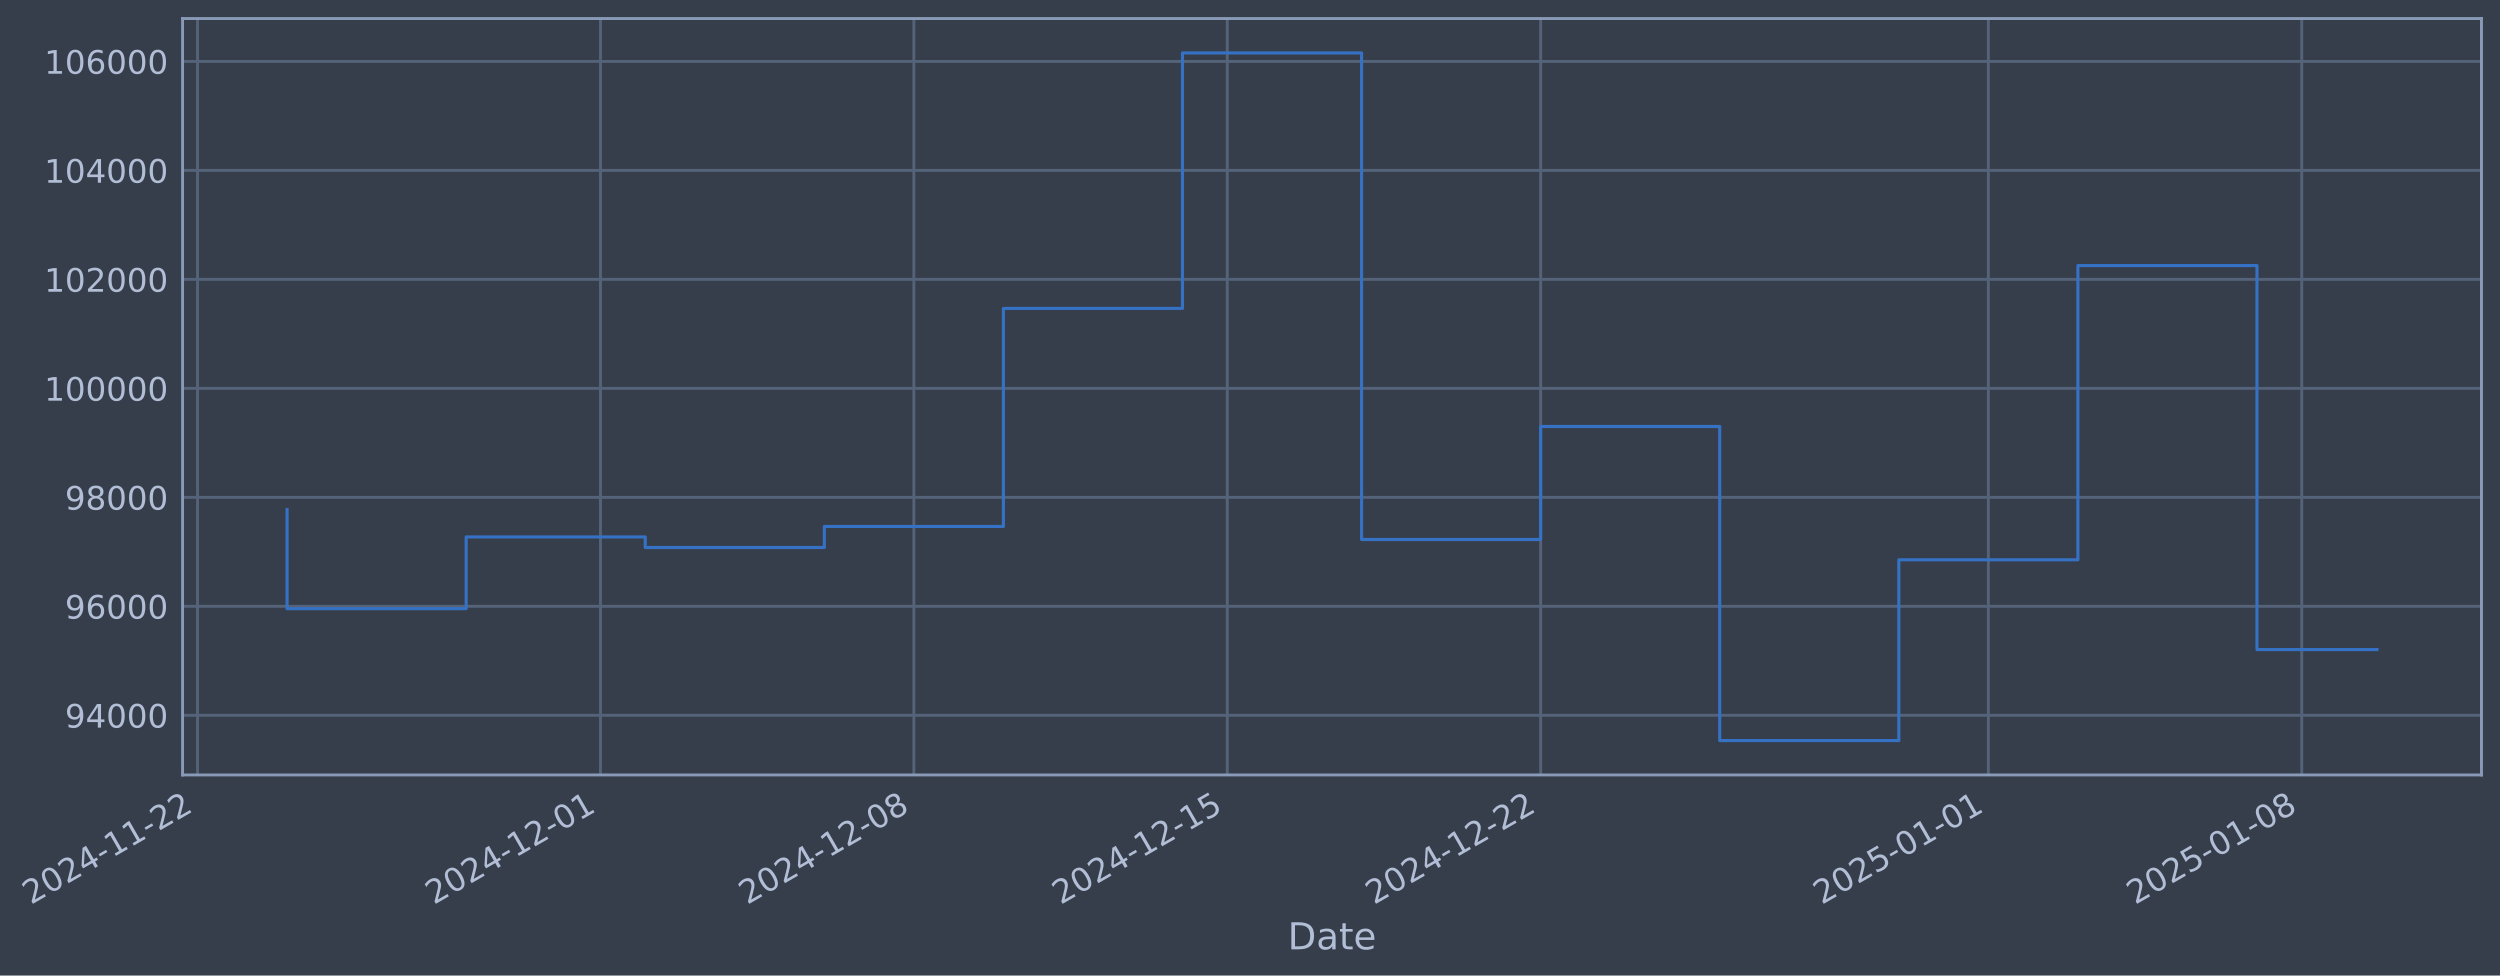
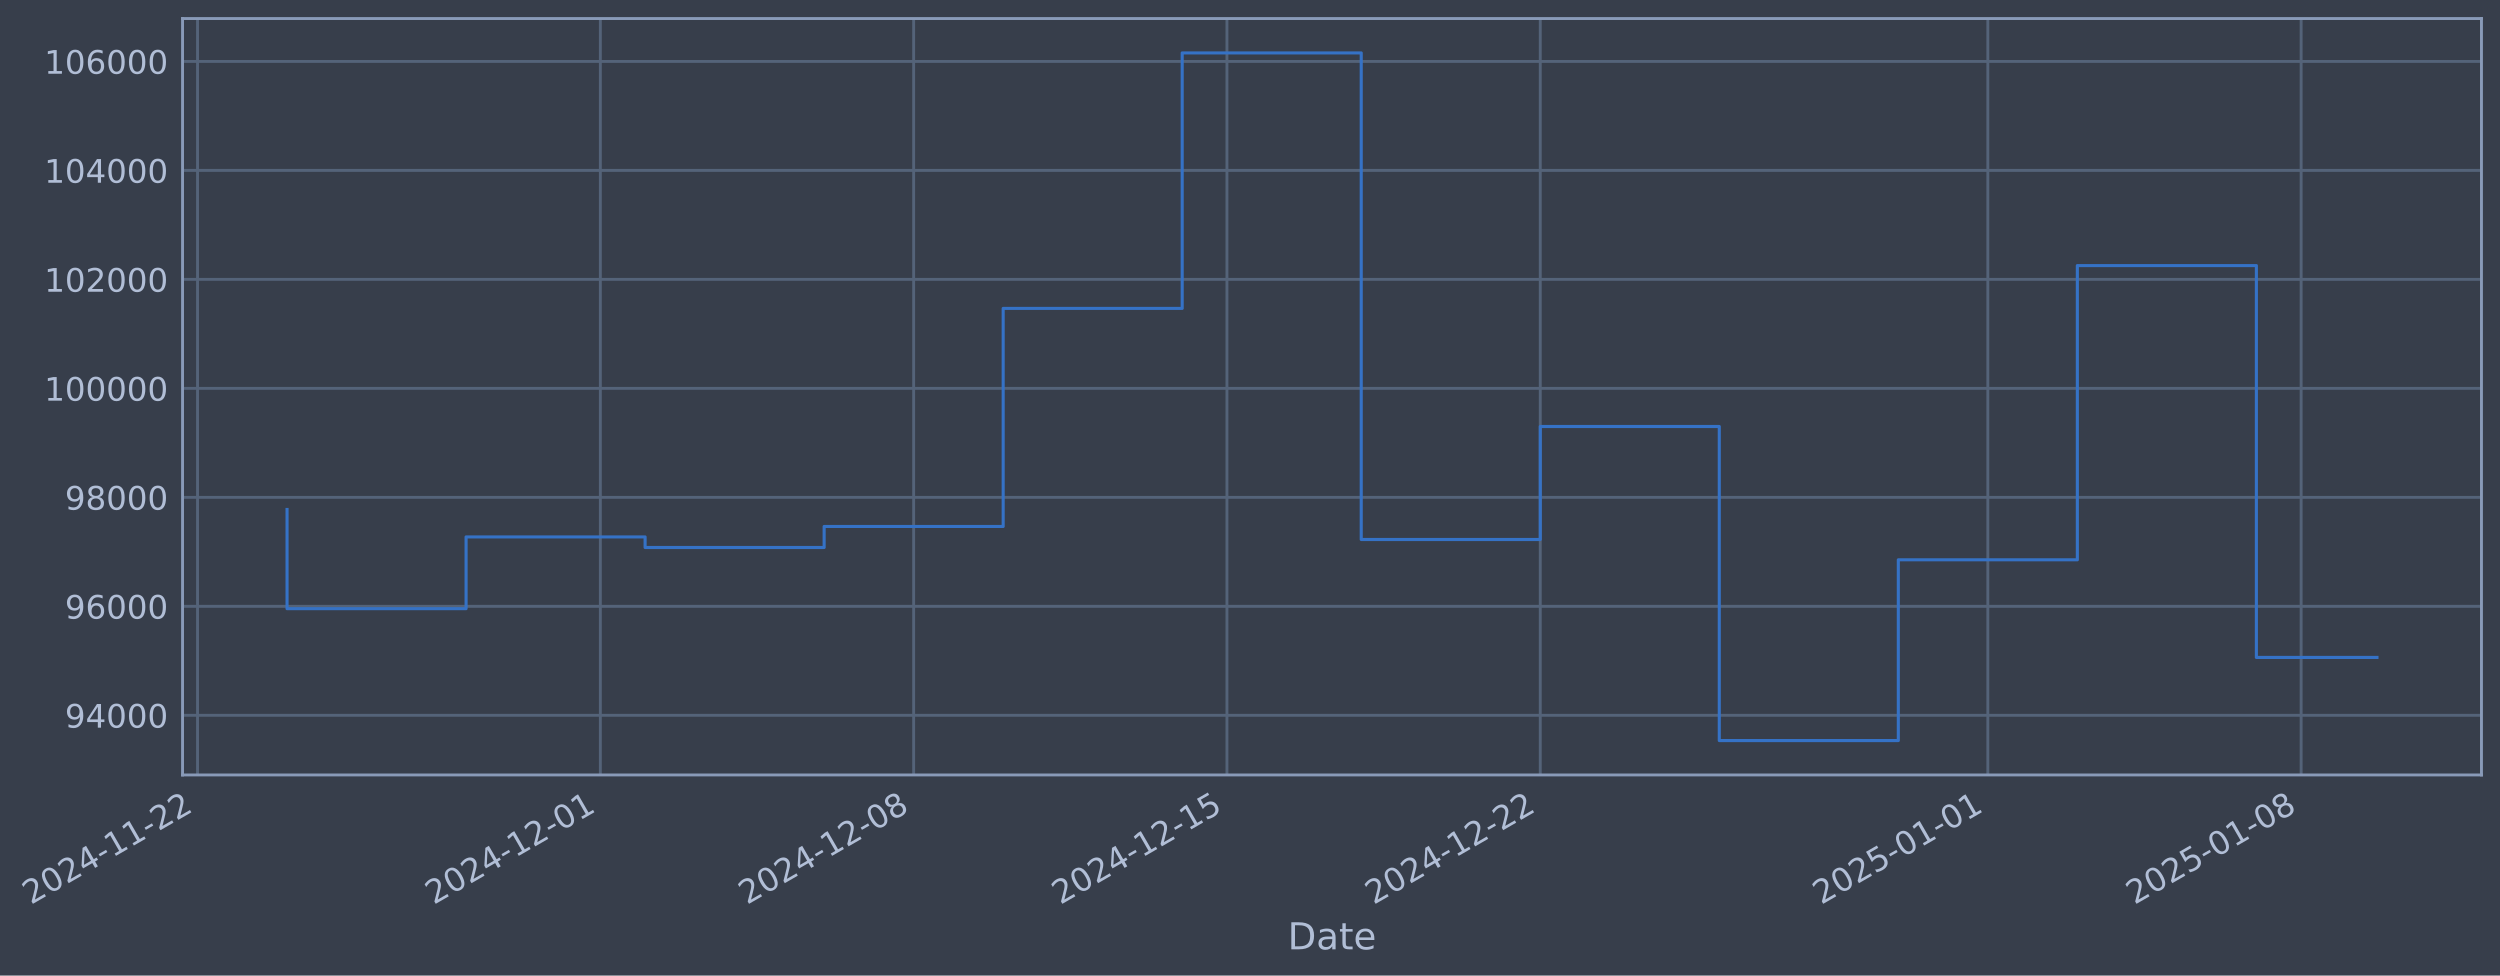
- <svg xmlns="http://www.w3.org/2000/svg" xmlns:xlink="http://www.w3.org/1999/xlink" width="970.905pt" height="378.87pt" viewBox="0 0 970.905 378.87" version="1.1">
+ <svg xmlns="http://www.w3.org/2000/svg" xmlns:xlink="http://www.w3.org/1999/xlink" width="970.895pt" height="378.87pt" viewBox="0 0 970.895 378.87" version="1.1">
  <defs>
    <style type="text/css">*{stroke-linejoin: round; stroke-linecap: butt}</style>
  </defs>
  <g id="figure_1">
    <g id="patch_1">
-       <path d="M 0 378.87  L 970.905 378.87  L 970.905 0  L 0 0  z " style="fill: #373e4b" />
+       <path d="M 0 378.87  L 970.895 378.87  L 970.895 0  L 0 0  z " style="fill: #373e4b" />
    </g>
    <g id="axes_1">
      <g id="patch_2">
-         <path d="M 70.905 300.96  L 963.705 300.96  L 963.705 7.2  L 70.905 7.2  z " style="fill: #373e4b" />
+         <path d="M 70.895 300.96  L 963.695 300.96  L 963.695 7.2  L 70.895 7.2  z " style="fill: #373e4b" />
      </g>
      <g id="matplotlib.axis_1">
        <g id="xtick_1">
          <g id="line2d_1">
-             <path d="M 76.713 300.96  L 76.713 7.2  " clip-path="url(#p9c8e418e88)" style="fill: none; stroke: #546379; stroke-width: 1.12; stroke-linecap: square" />
+             <path d="M 76.713 300.96  L 76.713 7.2  " clip-path="url(#p12af2d57a1)" style="fill: none; stroke: #546379; stroke-width: 1.12; stroke-linecap: square" />
          </g>
          <g id="line2d_2" />
          <g id="text_1">
            <g style="fill: #b1bed6" transform="translate(11.98702 351.4642) rotate(-30) scale(0.126 -0.126)">
              <defs>
                <path id="DejaVuSans-32" d="M 1228 531  L 3431 531  L 3431 0  L 469 0  L 469 531  Q 828 903 1448 1529  Q 2069 2156 2228 2338  Q 2531 2678 2651 2914  Q 2772 3150 2772 3378  Q 2772 3750 2511 3984  Q 2250 4219 1831 4219  Q 1534 4219 1204 4116  Q 875 4013 500 3803  L 500 4441  Q 881 4594 1212 4672  Q 1544 4750 1819 4750  Q 2544 4750 2975 4387  Q 3406 4025 3406 3419  Q 3406 3131 3298 2873  Q 3191 2616 2906 2266  Q 2828 2175 2409 1742  Q 1991 1309 1228 531  z " transform="scale(0.015625)" />
                <path id="DejaVuSans-30" d="M 2034 4250  Q 1547 4250 1301 3770  Q 1056 3291 1056 2328  Q 1056 1369 1301 889  Q 1547 409 2034 409  Q 2525 409 2770 889  Q 3016 1369 3016 2328  Q 3016 3291 2770 3770  Q 2525 4250 2034 4250  z M 2034 4750  Q 2819 4750 3233 4129  Q 3647 3509 3647 2328  Q 3647 1150 3233 529  Q 2819 -91 2034 -91  Q 1250 -91 836 529  Q 422 1150 422 2328  Q 422 3509 836 4129  Q 1250 4750 2034 4750  z " transform="scale(0.015625)" />
                <path id="DejaVuSans-34" d="M 2419 4116  L 825 1625  L 2419 1625  L 2419 4116  z M 2253 4666  L 3047 4666  L 3047 1625  L 3713 1625  L 3713 1100  L 3047 1100  L 3047 0  L 2419 0  L 2419 1100  L 313 1100  L 313 1709  L 2253 4666  z " transform="scale(0.015625)" />
                <path id="DejaVuSans-2d" d="M 313 2009  L 1997 2009  L 1997 1497  L 313 1497  L 313 2009  z " transform="scale(0.015625)" />
                <path id="DejaVuSans-31" d="M 794 531  L 1825 531  L 1825 4091  L 703 3866  L 703 4441  L 1819 4666  L 2450 4666  L 2450 531  L 3481 531  L 3481 0  L 794 0  L 794 531  z " transform="scale(0.015625)" />
              </defs>
              <use xlink:href="#DejaVuSans-32" />
              <use xlink:href="#DejaVuSans-30" transform="translate(63.62305 0)" />
              <use xlink:href="#DejaVuSans-32" transform="translate(127.2461 0)" />
              <use xlink:href="#DejaVuSans-34" transform="translate(190.8691 0)" />
              <use xlink:href="#DejaVuSans-2d" transform="translate(254.4922 0)" />
              <use xlink:href="#DejaVuSans-31" transform="translate(290.5762 0)" />
              <use xlink:href="#DejaVuSans-31" transform="translate(354.1992 0)" />
              <use xlink:href="#DejaVuSans-2d" transform="translate(417.8223 0)" />
              <use xlink:href="#DejaVuSans-32" transform="translate(453.9062 0)" />
              <use xlink:href="#DejaVuSans-32" transform="translate(517.5293 0)" />
            </g>
          </g>
        </g>
        <g id="xtick_2">
          <g id="line2d_3">
-             <path d="M 233.198 300.96  L 233.198 7.2  " clip-path="url(#p9c8e418e88)" style="fill: none; stroke: #546379; stroke-width: 1.12; stroke-linecap: square" />
+             <path d="M 233.15 300.96  L 233.15 7.2  " clip-path="url(#p12af2d57a1)" style="fill: none; stroke: #546379; stroke-width: 1.12; stroke-linecap: square" />
          </g>
          <g id="line2d_4" />
          <g id="text_2">
-             <g style="fill: #b1bed6" transform="translate(168.4725 351.4642) rotate(-30) scale(0.126 -0.126)">
+             <g style="fill: #b1bed6" transform="translate(168.4245 351.4642) rotate(-30) scale(0.126 -0.126)">
              <use xlink:href="#DejaVuSans-32" />
              <use xlink:href="#DejaVuSans-30" transform="translate(63.62305 0)" />
              <use xlink:href="#DejaVuSans-32" transform="translate(127.2461 0)" />
              <use xlink:href="#DejaVuSans-34" transform="translate(190.8691 0)" />
              <use xlink:href="#DejaVuSans-2d" transform="translate(254.4922 0)" />
              <use xlink:href="#DejaVuSans-31" transform="translate(290.5762 0)" />
              <use xlink:href="#DejaVuSans-32" transform="translate(354.1992 0)" />
              <use xlink:href="#DejaVuSans-2d" transform="translate(417.8223 0)" />
              <use xlink:href="#DejaVuSans-30" transform="translate(453.9062 0)" />
              <use xlink:href="#DejaVuSans-31" transform="translate(517.5293 0)" />
            </g>
          </g>
        </g>
        <g id="xtick_3">
          <g id="line2d_5">
-             <path d="M 354.909 300.96  L 354.909 7.2  " clip-path="url(#p9c8e418e88)" style="fill: none; stroke: #546379; stroke-width: 1.12; stroke-linecap: square" />
+             <path d="M 354.824 300.96  L 354.824 7.2  " clip-path="url(#p12af2d57a1)" style="fill: none; stroke: #546379; stroke-width: 1.12; stroke-linecap: square" />
          </g>
          <g id="line2d_6" />
          <g id="text_3">
-             <g style="fill: #b1bed6" transform="translate(290.1834 351.4642) rotate(-30) scale(0.126 -0.126)">
+             <g style="fill: #b1bed6" transform="translate(290.0981 351.4642) rotate(-30) scale(0.126 -0.126)">
              <defs>
                <path id="DejaVuSans-38" d="M 2034 2216  Q 1584 2216 1326 1975  Q 1069 1734 1069 1313  Q 1069 891 1326 650  Q 1584 409 2034 409  Q 2484 409 2743 651  Q 3003 894 3003 1313  Q 3003 1734 2745 1975  Q 2488 2216 2034 2216  z M 1403 2484  Q 997 2584 770 2862  Q 544 3141 544 3541  Q 544 4100 942 4425  Q 1341 4750 2034 4750  Q 2731 4750 3128 4425  Q 3525 4100 3525 3541  Q 3525 3141 3298 2862  Q 3072 2584 2669 2484  Q 3125 2378 3379 2068  Q 3634 1759 3634 1313  Q 3634 634 3220 271  Q 2806 -91 2034 -91  Q 1263 -91 848 271  Q 434 634 434 1313  Q 434 1759 690 2068  Q 947 2378 1403 2484  z M 1172 3481  Q 1172 3119 1398 2916  Q 1625 2713 2034 2713  Q 2441 2713 2670 2916  Q 2900 3119 2900 3481  Q 2900 3844 2670 4047  Q 2441 4250 2034 4250  Q 1625 4250 1398 4047  Q 1172 3844 1172 3481  z " transform="scale(0.015625)" />
              </defs>
              <use xlink:href="#DejaVuSans-32" />
              <use xlink:href="#DejaVuSans-30" transform="translate(63.62305 0)" />
              <use xlink:href="#DejaVuSans-32" transform="translate(127.2461 0)" />
              <use xlink:href="#DejaVuSans-34" transform="translate(190.8691 0)" />
              <use xlink:href="#DejaVuSans-2d" transform="translate(254.4922 0)" />
              <use xlink:href="#DejaVuSans-31" transform="translate(290.5762 0)" />
              <use xlink:href="#DejaVuSans-32" transform="translate(354.1992 0)" />
              <use xlink:href="#DejaVuSans-2d" transform="translate(417.8223 0)" />
              <use xlink:href="#DejaVuSans-30" transform="translate(453.9062 0)" />
              <use xlink:href="#DejaVuSans-38" transform="translate(517.5293 0)" />
            </g>
          </g>
        </g>
        <g id="xtick_4">
          <g id="line2d_7">
-             <path d="M 476.62 300.96  L 476.62 7.2  " clip-path="url(#p9c8e418e88)" style="fill: none; stroke: #546379; stroke-width: 1.12; stroke-linecap: square" />
+             <path d="M 476.497 300.96  L 476.497 7.2  " clip-path="url(#p12af2d57a1)" style="fill: none; stroke: #546379; stroke-width: 1.12; stroke-linecap: square" />
          </g>
          <g id="line2d_8" />
          <g id="text_4">
-             <g style="fill: #b1bed6" transform="translate(411.8943 351.4642) rotate(-30) scale(0.126 -0.126)">
+             <g style="fill: #b1bed6" transform="translate(411.7717 351.4642) rotate(-30) scale(0.126 -0.126)">
              <defs>
                <path id="DejaVuSans-35" d="M 691 4666  L 3169 4666  L 3169 4134  L 1269 4134  L 1269 2991  Q 1406 3038 1543 3061  Q 1681 3084 1819 3084  Q 2600 3084 3056 2656  Q 3513 2228 3513 1497  Q 3513 744 3044 326  Q 2575 -91 1722 -91  Q 1428 -91 1123 -41  Q 819 9 494 109  L 494 744  Q 775 591 1075 516  Q 1375 441 1709 441  Q 2250 441 2565 725  Q 2881 1009 2881 1497  Q 2881 1984 2565 2268  Q 2250 2553 1709 2553  Q 1456 2553 1204 2497  Q 953 2441 691 2322  L 691 4666  z " transform="scale(0.015625)" />
              </defs>
              <use xlink:href="#DejaVuSans-32" />
              <use xlink:href="#DejaVuSans-30" transform="translate(63.62305 0)" />
              <use xlink:href="#DejaVuSans-32" transform="translate(127.2461 0)" />
              <use xlink:href="#DejaVuSans-34" transform="translate(190.8691 0)" />
              <use xlink:href="#DejaVuSans-2d" transform="translate(254.4922 0)" />
              <use xlink:href="#DejaVuSans-31" transform="translate(290.5762 0)" />
              <use xlink:href="#DejaVuSans-32" transform="translate(354.1992 0)" />
              <use xlink:href="#DejaVuSans-2d" transform="translate(417.8223 0)" />
              <use xlink:href="#DejaVuSans-31" transform="translate(453.9062 0)" />
              <use xlink:href="#DejaVuSans-35" transform="translate(517.5293 0)" />
            </g>
          </g>
        </g>
        <g id="xtick_5">
          <g id="line2d_9">
-             <path d="M 598.331 300.96  L 598.331 7.2  " clip-path="url(#p9c8e418e88)" style="fill: none; stroke: #546379; stroke-width: 1.12; stroke-linecap: square" />
+             <path d="M 598.171 300.96  L 598.171 7.2  " clip-path="url(#p12af2d57a1)" style="fill: none; stroke: #546379; stroke-width: 1.12; stroke-linecap: square" />
          </g>
          <g id="line2d_10" />
          <g id="text_5">
-             <g style="fill: #b1bed6" transform="translate(533.6053 351.4642) rotate(-30) scale(0.126 -0.126)">
+             <g style="fill: #b1bed6" transform="translate(533.4453 351.4642) rotate(-30) scale(0.126 -0.126)">
              <use xlink:href="#DejaVuSans-32" />
              <use xlink:href="#DejaVuSans-30" transform="translate(63.62305 0)" />
              <use xlink:href="#DejaVuSans-32" transform="translate(127.2461 0)" />
              <use xlink:href="#DejaVuSans-34" transform="translate(190.8691 0)" />
              <use xlink:href="#DejaVuSans-2d" transform="translate(254.4922 0)" />
              <use xlink:href="#DejaVuSans-31" transform="translate(290.5762 0)" />
              <use xlink:href="#DejaVuSans-32" transform="translate(354.1992 0)" />
              <use xlink:href="#DejaVuSans-2d" transform="translate(417.8223 0)" />
              <use xlink:href="#DejaVuSans-32" transform="translate(453.9062 0)" />
              <use xlink:href="#DejaVuSans-32" transform="translate(517.5293 0)" />
            </g>
          </g>
        </g>
        <g id="xtick_6">
          <g id="line2d_11">
-             <path d="M 772.204 300.96  L 772.204 7.2  " clip-path="url(#p9c8e418e88)" style="fill: none; stroke: #546379; stroke-width: 1.12; stroke-linecap: square" />
+             <path d="M 771.99 300.96  L 771.99 7.2  " clip-path="url(#p12af2d57a1)" style="fill: none; stroke: #546379; stroke-width: 1.12; stroke-linecap: square" />
          </g>
          <g id="line2d_12" />
          <g id="text_6">
-             <g style="fill: #b1bed6" transform="translate(707.478 351.4642) rotate(-30) scale(0.126 -0.126)">
+             <g style="fill: #b1bed6" transform="translate(707.2647 351.4642) rotate(-30) scale(0.126 -0.126)">
              <use xlink:href="#DejaVuSans-32" />
              <use xlink:href="#DejaVuSans-30" transform="translate(63.62305 0)" />
              <use xlink:href="#DejaVuSans-32" transform="translate(127.2461 0)" />
              <use xlink:href="#DejaVuSans-35" transform="translate(190.8691 0)" />
              <use xlink:href="#DejaVuSans-2d" transform="translate(254.4922 0)" />
              <use xlink:href="#DejaVuSans-30" transform="translate(290.5762 0)" />
              <use xlink:href="#DejaVuSans-31" transform="translate(354.1992 0)" />
              <use xlink:href="#DejaVuSans-2d" transform="translate(417.8223 0)" />
              <use xlink:href="#DejaVuSans-30" transform="translate(453.9062 0)" />
              <use xlink:href="#DejaVuSans-31" transform="translate(517.5293 0)" />
            </g>
          </g>
        </g>
        <g id="xtick_7">
          <g id="line2d_13">
-             <path d="M 893.914 300.96  L 893.914 7.2  " clip-path="url(#p9c8e418e88)" style="fill: none; stroke: #546379; stroke-width: 1.12; stroke-linecap: square" />
+             <path d="M 893.664 300.96  L 893.664 7.2  " clip-path="url(#p12af2d57a1)" style="fill: none; stroke: #546379; stroke-width: 1.12; stroke-linecap: square" />
          </g>
          <g id="line2d_14" />
          <g id="text_7">
-             <g style="fill: #b1bed6" transform="translate(829.1889 351.4642) rotate(-30) scale(0.126 -0.126)">
+             <g style="fill: #b1bed6" transform="translate(828.9384 351.4642) rotate(-30) scale(0.126 -0.126)">
              <use xlink:href="#DejaVuSans-32" />
              <use xlink:href="#DejaVuSans-30" transform="translate(63.62305 0)" />
              <use xlink:href="#DejaVuSans-32" transform="translate(127.2461 0)" />
              <use xlink:href="#DejaVuSans-35" transform="translate(190.8691 0)" />
              <use xlink:href="#DejaVuSans-2d" transform="translate(254.4922 0)" />
              <use xlink:href="#DejaVuSans-30" transform="translate(290.5762 0)" />
              <use xlink:href="#DejaVuSans-31" transform="translate(354.1992 0)" />
              <use xlink:href="#DejaVuSans-2d" transform="translate(417.8223 0)" />
              <use xlink:href="#DejaVuSans-30" transform="translate(453.9062 0)" />
              <use xlink:href="#DejaVuSans-38" transform="translate(517.5293 0)" />
            </g>
          </g>
        </g>
        <g id="text_8">
-           <g style="fill: #b1bed6" transform="translate(500.0961 368.6753) scale(0.144 -0.144)">
+           <g style="fill: #b1bed6" transform="translate(500.0855 368.6753) scale(0.144 -0.144)">
            <defs>
              <path id="DejaVuSans-44" d="M 1259 4147  L 1259 519  L 2022 519  Q 2988 519 3436 956  Q 3884 1394 3884 2338  Q 3884 3275 3436 3711  Q 2988 4147 2022 4147  L 1259 4147  z M 628 4666  L 1925 4666  Q 3281 4666 3915 4102  Q 4550 3538 4550 2338  Q 4550 1131 3912 565  Q 3275 0 1925 0  L 628 0  L 628 4666  z " transform="scale(0.015625)" />
              <path id="DejaVuSans-61" d="M 2194 1759  Q 1497 1759 1228 1600  Q 959 1441 959 1056  Q 959 750 1161 570  Q 1363 391 1709 391  Q 2188 391 2477 730  Q 2766 1069 2766 1631  L 2766 1759  L 2194 1759  z M 3341 1997  L 3341 0  L 2766 0  L 2766 531  Q 2569 213 2275 61  Q 1981 -91 1556 -91  Q 1019 -91 701 211  Q 384 513 384 1019  Q 384 1609 779 1909  Q 1175 2209 1959 2209  L 2766 2209  L 2766 2266  Q 2766 2663 2505 2880  Q 2244 3097 1772 3097  Q 1472 3097 1187 3025  Q 903 2953 641 2809  L 641 3341  Q 956 3463 1253 3523  Q 1550 3584 1831 3584  Q 2591 3584 2966 3190  Q 3341 2797 3341 1997  z " transform="scale(0.015625)" />
              <path id="DejaVuSans-74" d="M 1172 4494  L 1172 3500  L 2356 3500  L 2356 3053  L 1172 3053  L 1172 1153  Q 1172 725 1289 603  Q 1406 481 1766 481  L 2356 481  L 2356 0  L 1766 0  Q 1100 0 847 248  Q 594 497 594 1153  L 594 3053  L 172 3053  L 172 3500  L 594 3500  L 594 4494  L 1172 4494  z " transform="scale(0.015625)" />
              <path id="DejaVuSans-65" d="M 3597 1894  L 3597 1613  L 953 1613  Q 991 1019 1311 708  Q 1631 397 2203 397  Q 2534 397 2845 478  Q 3156 559 3463 722  L 3463 178  Q 3153 47 2828 -22  Q 2503 -91 2169 -91  Q 1331 -91 842 396  Q 353 884 353 1716  Q 353 2575 817 3079  Q 1281 3584 2069 3584  Q 2775 3584 3186 3129  Q 3597 2675 3597 1894  z M 3022 2063  Q 3016 2534 2758 2815  Q 2500 3097 2075 3097  Q 1594 3097 1305 2825  Q 1016 2553 972 2059  L 3022 2063  z " transform="scale(0.015625)" />
            </defs>
            <use xlink:href="#DejaVuSans-44" />
            <use xlink:href="#DejaVuSans-61" transform="translate(77.00195 0)" />
            <use xlink:href="#DejaVuSans-74" transform="translate(138.2812 0)" />
            <use xlink:href="#DejaVuSans-65" transform="translate(177.4902 0)" />
          </g>
        </g>
      </g>
      <g id="matplotlib.axis_2">
        <g id="ytick_1">
          <g id="line2d_15">
-             <path d="M 70.905 277.797  L 963.705 277.797  " clip-path="url(#p9c8e418e88)" style="fill: none; stroke: #546379; stroke-width: 1.12; stroke-linecap: square" />
+             <path d="M 70.895 277.797  L 963.695 277.797  " clip-path="url(#p12af2d57a1)" style="fill: none; stroke: #546379; stroke-width: 1.12; stroke-linecap: square" />
          </g>
          <g id="line2d_16" />
          <g id="text_9">
-             <g style="fill: #b1bed6" transform="translate(25.22151 282.5841) scale(0.126 -0.126)">
+             <g style="fill: #b1bed6" transform="translate(25.21084 282.5841) scale(0.126 -0.126)">
              <defs>
                <path id="DejaVuSans-39" d="M 703 97  L 703 672  Q 941 559 1184 500  Q 1428 441 1663 441  Q 2288 441 2617 861  Q 2947 1281 2994 2138  Q 2813 1869 2534 1725  Q 2256 1581 1919 1581  Q 1219 1581 811 2004  Q 403 2428 403 3163  Q 403 3881 828 4315  Q 1253 4750 1959 4750  Q 2769 4750 3195 4129  Q 3622 3509 3622 2328  Q 3622 1225 3098 567  Q 2575 -91 1691 -91  Q 1453 -91 1209 -44  Q 966 3 703 97  z M 1959 2075  Q 2384 2075 2632 2365  Q 2881 2656 2881 3163  Q 2881 3666 2632 3958  Q 2384 4250 1959 4250  Q 1534 4250 1286 3958  Q 1038 3666 1038 3163  Q 1038 2656 1286 2365  Q 1534 2075 1959 2075  z " transform="scale(0.015625)" />
              </defs>
              <use xlink:href="#DejaVuSans-39" />
              <use xlink:href="#DejaVuSans-34" transform="translate(63.62305 0)" />
              <use xlink:href="#DejaVuSans-30" transform="translate(127.2461 0)" />
              <use xlink:href="#DejaVuSans-30" transform="translate(190.8691 0)" />
              <use xlink:href="#DejaVuSans-30" transform="translate(254.4922 0)" />
            </g>
          </g>
        </g>
        <g id="ytick_2">
          <g id="line2d_17">
-             <path d="M 70.905 235.473  L 963.705 235.473  " clip-path="url(#p9c8e418e88)" style="fill: none; stroke: #546379; stroke-width: 1.12; stroke-linecap: square" />
+             <path d="M 70.895 235.473  L 963.695 235.473  " clip-path="url(#p12af2d57a1)" style="fill: none; stroke: #546379; stroke-width: 1.12; stroke-linecap: square" />
          </g>
          <g id="line2d_18" />
          <g id="text_10">
-             <g style="fill: #b1bed6" transform="translate(25.22151 240.2602) scale(0.126 -0.126)">
+             <g style="fill: #b1bed6" transform="translate(25.21084 240.2602) scale(0.126 -0.126)">
              <defs>
                <path id="DejaVuSans-36" d="M 2113 2584  Q 1688 2584 1439 2293  Q 1191 2003 1191 1497  Q 1191 994 1439 701  Q 1688 409 2113 409  Q 2538 409 2786 701  Q 3034 994 3034 1497  Q 3034 2003 2786 2293  Q 2538 2584 2113 2584  z M 3366 4563  L 3366 3988  Q 3128 4100 2886 4159  Q 2644 4219 2406 4219  Q 1781 4219 1451 3797  Q 1122 3375 1075 2522  Q 1259 2794 1537 2939  Q 1816 3084 2150 3084  Q 2853 3084 3261 2657  Q 3669 2231 3669 1497  Q 3669 778 3244 343  Q 2819 -91 2113 -91  Q 1303 -91 875 529  Q 447 1150 447 2328  Q 447 3434 972 4092  Q 1497 4750 2381 4750  Q 2619 4750 2861 4703  Q 3103 4656 3366 4563  z " transform="scale(0.015625)" />
              </defs>
              <use xlink:href="#DejaVuSans-39" />
              <use xlink:href="#DejaVuSans-36" transform="translate(63.62305 0)" />
              <use xlink:href="#DejaVuSans-30" transform="translate(127.2461 0)" />
              <use xlink:href="#DejaVuSans-30" transform="translate(190.8691 0)" />
              <use xlink:href="#DejaVuSans-30" transform="translate(254.4922 0)" />
            </g>
          </g>
        </g>
        <g id="ytick_3">
          <g id="line2d_19">
-             <path d="M 70.905 193.149  L 963.705 193.149  " clip-path="url(#p9c8e418e88)" style="fill: none; stroke: #546379; stroke-width: 1.12; stroke-linecap: square" />
+             <path d="M 70.895 193.149  L 963.695 193.149  " clip-path="url(#p12af2d57a1)" style="fill: none; stroke: #546379; stroke-width: 1.12; stroke-linecap: square" />
          </g>
          <g id="line2d_20" />
          <g id="text_11">
-             <g style="fill: #b1bed6" transform="translate(25.22151 197.9364) scale(0.126 -0.126)">
+             <g style="fill: #b1bed6" transform="translate(25.21084 197.9364) scale(0.126 -0.126)">
              <use xlink:href="#DejaVuSans-39" />
              <use xlink:href="#DejaVuSans-38" transform="translate(63.62305 0)" />
              <use xlink:href="#DejaVuSans-30" transform="translate(127.2461 0)" />
              <use xlink:href="#DejaVuSans-30" transform="translate(190.8691 0)" />
              <use xlink:href="#DejaVuSans-30" transform="translate(254.4922 0)" />
            </g>
          </g>
        </g>
        <g id="ytick_4">
          <g id="line2d_21">
-             <path d="M 70.905 150.826  L 963.705 150.826  " clip-path="url(#p9c8e418e88)" style="fill: none; stroke: #546379; stroke-width: 1.12; stroke-linecap: square" />
+             <path d="M 70.895 150.826  L 963.695 150.826  " clip-path="url(#p12af2d57a1)" style="fill: none; stroke: #546379; stroke-width: 1.12; stroke-linecap: square" />
          </g>
          <g id="line2d_22" />
          <g id="text_12">
-             <g style="fill: #b1bed6" transform="translate(17.20475 155.6126) scale(0.126 -0.126)">
+             <g style="fill: #b1bed6" transform="translate(17.19409 155.6126) scale(0.126 -0.126)">
              <use xlink:href="#DejaVuSans-31" />
              <use xlink:href="#DejaVuSans-30" transform="translate(63.62305 0)" />
              <use xlink:href="#DejaVuSans-30" transform="translate(127.2461 0)" />
              <use xlink:href="#DejaVuSans-30" transform="translate(190.8691 0)" />
              <use xlink:href="#DejaVuSans-30" transform="translate(254.4922 0)" />
              <use xlink:href="#DejaVuSans-30" transform="translate(318.1152 0)" />
            </g>
          </g>
        </g>
        <g id="ytick_5">
          <g id="line2d_23">
-             <path d="M 70.905 108.502  L 963.705 108.502  " clip-path="url(#p9c8e418e88)" style="fill: none; stroke: #546379; stroke-width: 1.12; stroke-linecap: square" />
+             <path d="M 70.895 108.502  L 963.695 108.502  " clip-path="url(#p12af2d57a1)" style="fill: none; stroke: #546379; stroke-width: 1.12; stroke-linecap: square" />
          </g>
          <g id="line2d_24" />
          <g id="text_13">
-             <g style="fill: #b1bed6" transform="translate(17.20475 113.2888) scale(0.126 -0.126)">
+             <g style="fill: #b1bed6" transform="translate(17.19409 113.2888) scale(0.126 -0.126)">
              <use xlink:href="#DejaVuSans-31" />
              <use xlink:href="#DejaVuSans-30" transform="translate(63.62305 0)" />
              <use xlink:href="#DejaVuSans-32" transform="translate(127.2461 0)" />
              <use xlink:href="#DejaVuSans-30" transform="translate(190.8691 0)" />
              <use xlink:href="#DejaVuSans-30" transform="translate(254.4922 0)" />
              <use xlink:href="#DejaVuSans-30" transform="translate(318.1152 0)" />
            </g>
          </g>
        </g>
        <g id="ytick_6">
          <g id="line2d_25">
-             <path d="M 70.905 66.178  L 963.705 66.178  " clip-path="url(#p9c8e418e88)" style="fill: none; stroke: #546379; stroke-width: 1.12; stroke-linecap: square" />
+             <path d="M 70.895 66.178  L 963.695 66.178  " clip-path="url(#p12af2d57a1)" style="fill: none; stroke: #546379; stroke-width: 1.12; stroke-linecap: square" />
          </g>
          <g id="line2d_26" />
          <g id="text_14">
-             <g style="fill: #b1bed6" transform="translate(17.20475 70.96502) scale(0.126 -0.126)">
+             <g style="fill: #b1bed6" transform="translate(17.19409 70.96502) scale(0.126 -0.126)">
              <use xlink:href="#DejaVuSans-31" />
              <use xlink:href="#DejaVuSans-30" transform="translate(63.62305 0)" />
              <use xlink:href="#DejaVuSans-34" transform="translate(127.2461 0)" />
              <use xlink:href="#DejaVuSans-30" transform="translate(190.8691 0)" />
              <use xlink:href="#DejaVuSans-30" transform="translate(254.4922 0)" />
              <use xlink:href="#DejaVuSans-30" transform="translate(318.1152 0)" />
            </g>
          </g>
        </g>
        <g id="ytick_7">
          <g id="line2d_27">
-             <path d="M 70.905 23.854  L 963.705 23.854  " clip-path="url(#p9c8e418e88)" style="fill: none; stroke: #546379; stroke-width: 1.12; stroke-linecap: square" />
+             <path d="M 70.895 23.854  L 963.695 23.854  " clip-path="url(#p12af2d57a1)" style="fill: none; stroke: #546379; stroke-width: 1.12; stroke-linecap: square" />
          </g>
          <g id="line2d_28" />
          <g id="text_15">
-             <g style="fill: #b1bed6" transform="translate(17.20475 28.64121) scale(0.126 -0.126)">
+             <g style="fill: #b1bed6" transform="translate(17.19409 28.64121) scale(0.126 -0.126)">
              <use xlink:href="#DejaVuSans-31" />
              <use xlink:href="#DejaVuSans-30" transform="translate(63.62305 0)" />
              <use xlink:href="#DejaVuSans-36" transform="translate(127.2461 0)" />
              <use xlink:href="#DejaVuSans-30" transform="translate(190.8691 0)" />
              <use xlink:href="#DejaVuSans-30" transform="translate(254.4922 0)" />
              <use xlink:href="#DejaVuSans-30" transform="translate(318.1152 0)" />
            </g>
          </g>
        </g>
      </g>
      <g id="line2d_29">
-         <path d="M 111.487 197.87  L 111.487 236.383  L 181.036 236.383  L 181.036 208.521  L 250.585 208.521  L 250.585 212.628  L 320.134 212.628  L 320.134 204.459  L 389.683 204.459  L 389.683 119.77  L 459.233 119.77  L 459.233 20.553  L 528.782 20.553  L 528.782 209.517  L 598.331 209.517  L 598.331 165.636  L 667.88 165.636  L 667.88 287.607  L 737.429 287.607  L 737.429 217.409  L 806.978 217.409  L 806.978 103.141  L 876.527 103.141  L 876.527 252.262  L 923.123 252.262  " clip-path="url(#p9c8e418e88)" style="fill: none; stroke: #3572c6; stroke-width: 1.2; stroke-linecap: square" />
+         <path d="M 111.476 197.87  L 111.476 236.383  L 181.004 236.383  L 181.004 208.521  L 250.532 208.521  L 250.532 212.628  L 320.06 212.628  L 320.06 204.459  L 389.588 204.459  L 389.588 119.77  L 459.115 119.77  L 459.115 20.553  L 528.643 20.553  L 528.643 209.517  L 598.171 209.517  L 598.171 165.636  L 667.699 165.636  L 667.699 287.607  L 737.226 287.607  L 737.226 217.409  L 806.754 217.409  L 806.754 103.141  L 876.282 103.141  L 876.282 255.319  L 923.113 255.319  " clip-path="url(#p12af2d57a1)" style="fill: none; stroke: #3572c6; stroke-width: 1.2; stroke-linecap: square" />
      </g>
      <g id="patch_3">
-         <path d="M 70.905 300.96  L 70.905 7.2  " style="fill: none; stroke: #899ab8; stroke-width: 1.12; stroke-linejoin: miter; stroke-linecap: square" />
+         <path d="M 70.895 300.96  L 70.895 7.2  " style="fill: none; stroke: #899ab8; stroke-width: 1.12; stroke-linejoin: miter; stroke-linecap: square" />
      </g>
      <g id="patch_4">
-         <path d="M 963.705 300.96  L 963.705 7.2  " style="fill: none; stroke: #899ab8; stroke-width: 1.12; stroke-linejoin: miter; stroke-linecap: square" />
+         <path d="M 963.695 300.96  L 963.695 7.2  " style="fill: none; stroke: #899ab8; stroke-width: 1.12; stroke-linejoin: miter; stroke-linecap: square" />
      </g>
      <g id="patch_5">
-         <path d="M 70.905 300.96  L 963.705 300.96  " style="fill: none; stroke: #899ab8; stroke-width: 1.12; stroke-linejoin: miter; stroke-linecap: square" />
+         <path d="M 70.895 300.96  L 963.695 300.96  " style="fill: none; stroke: #899ab8; stroke-width: 1.12; stroke-linejoin: miter; stroke-linecap: square" />
      </g>
      <g id="patch_6">
-         <path d="M 70.905 7.2  L 963.705 7.2  " style="fill: none; stroke: #899ab8; stroke-width: 1.12; stroke-linejoin: miter; stroke-linecap: square" />
+         <path d="M 70.895 7.2  L 963.695 7.2  " style="fill: none; stroke: #899ab8; stroke-width: 1.12; stroke-linejoin: miter; stroke-linecap: square" />
      </g>
    </g>
  </g>
  <defs>
-     <clipPath id="p9c8e418e88">
-       <rect x="70.905" y="7.2" width="892.8" height="293.76" />
+     <clipPath id="p12af2d57a1">
+       <rect x="70.895" y="7.2" width="892.8" height="293.76" />
    </clipPath>
  </defs>
</svg>
